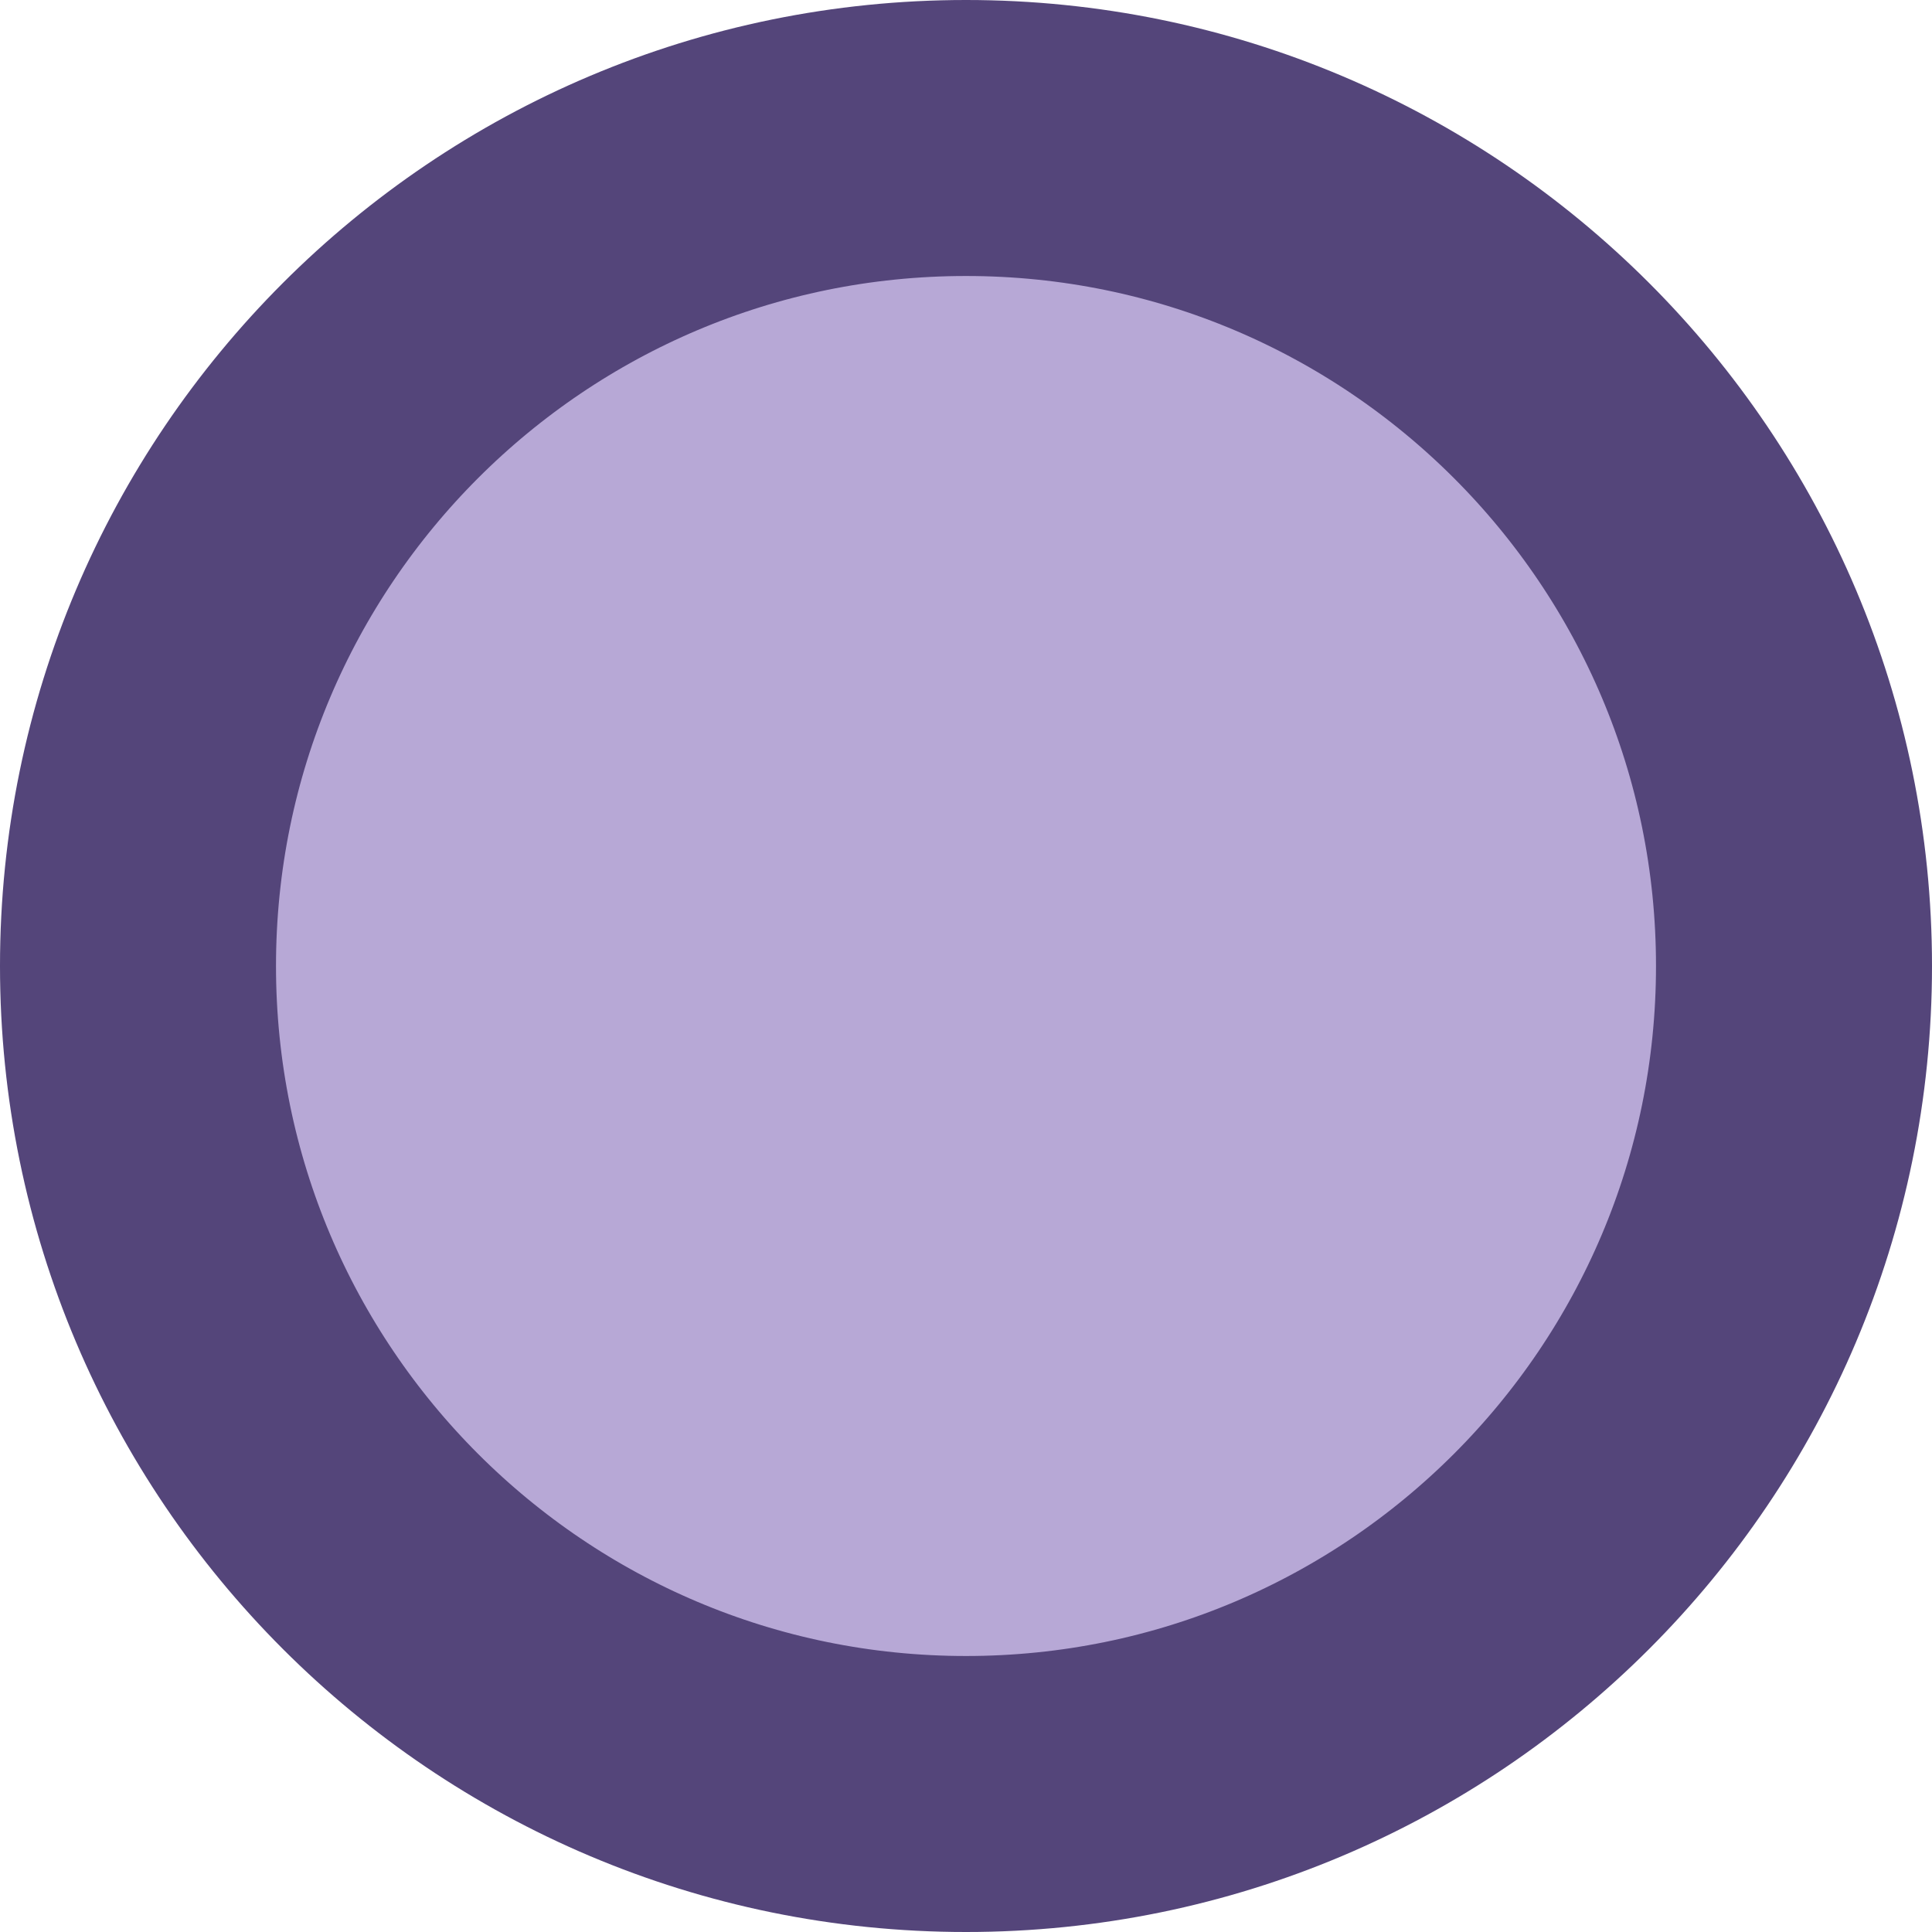
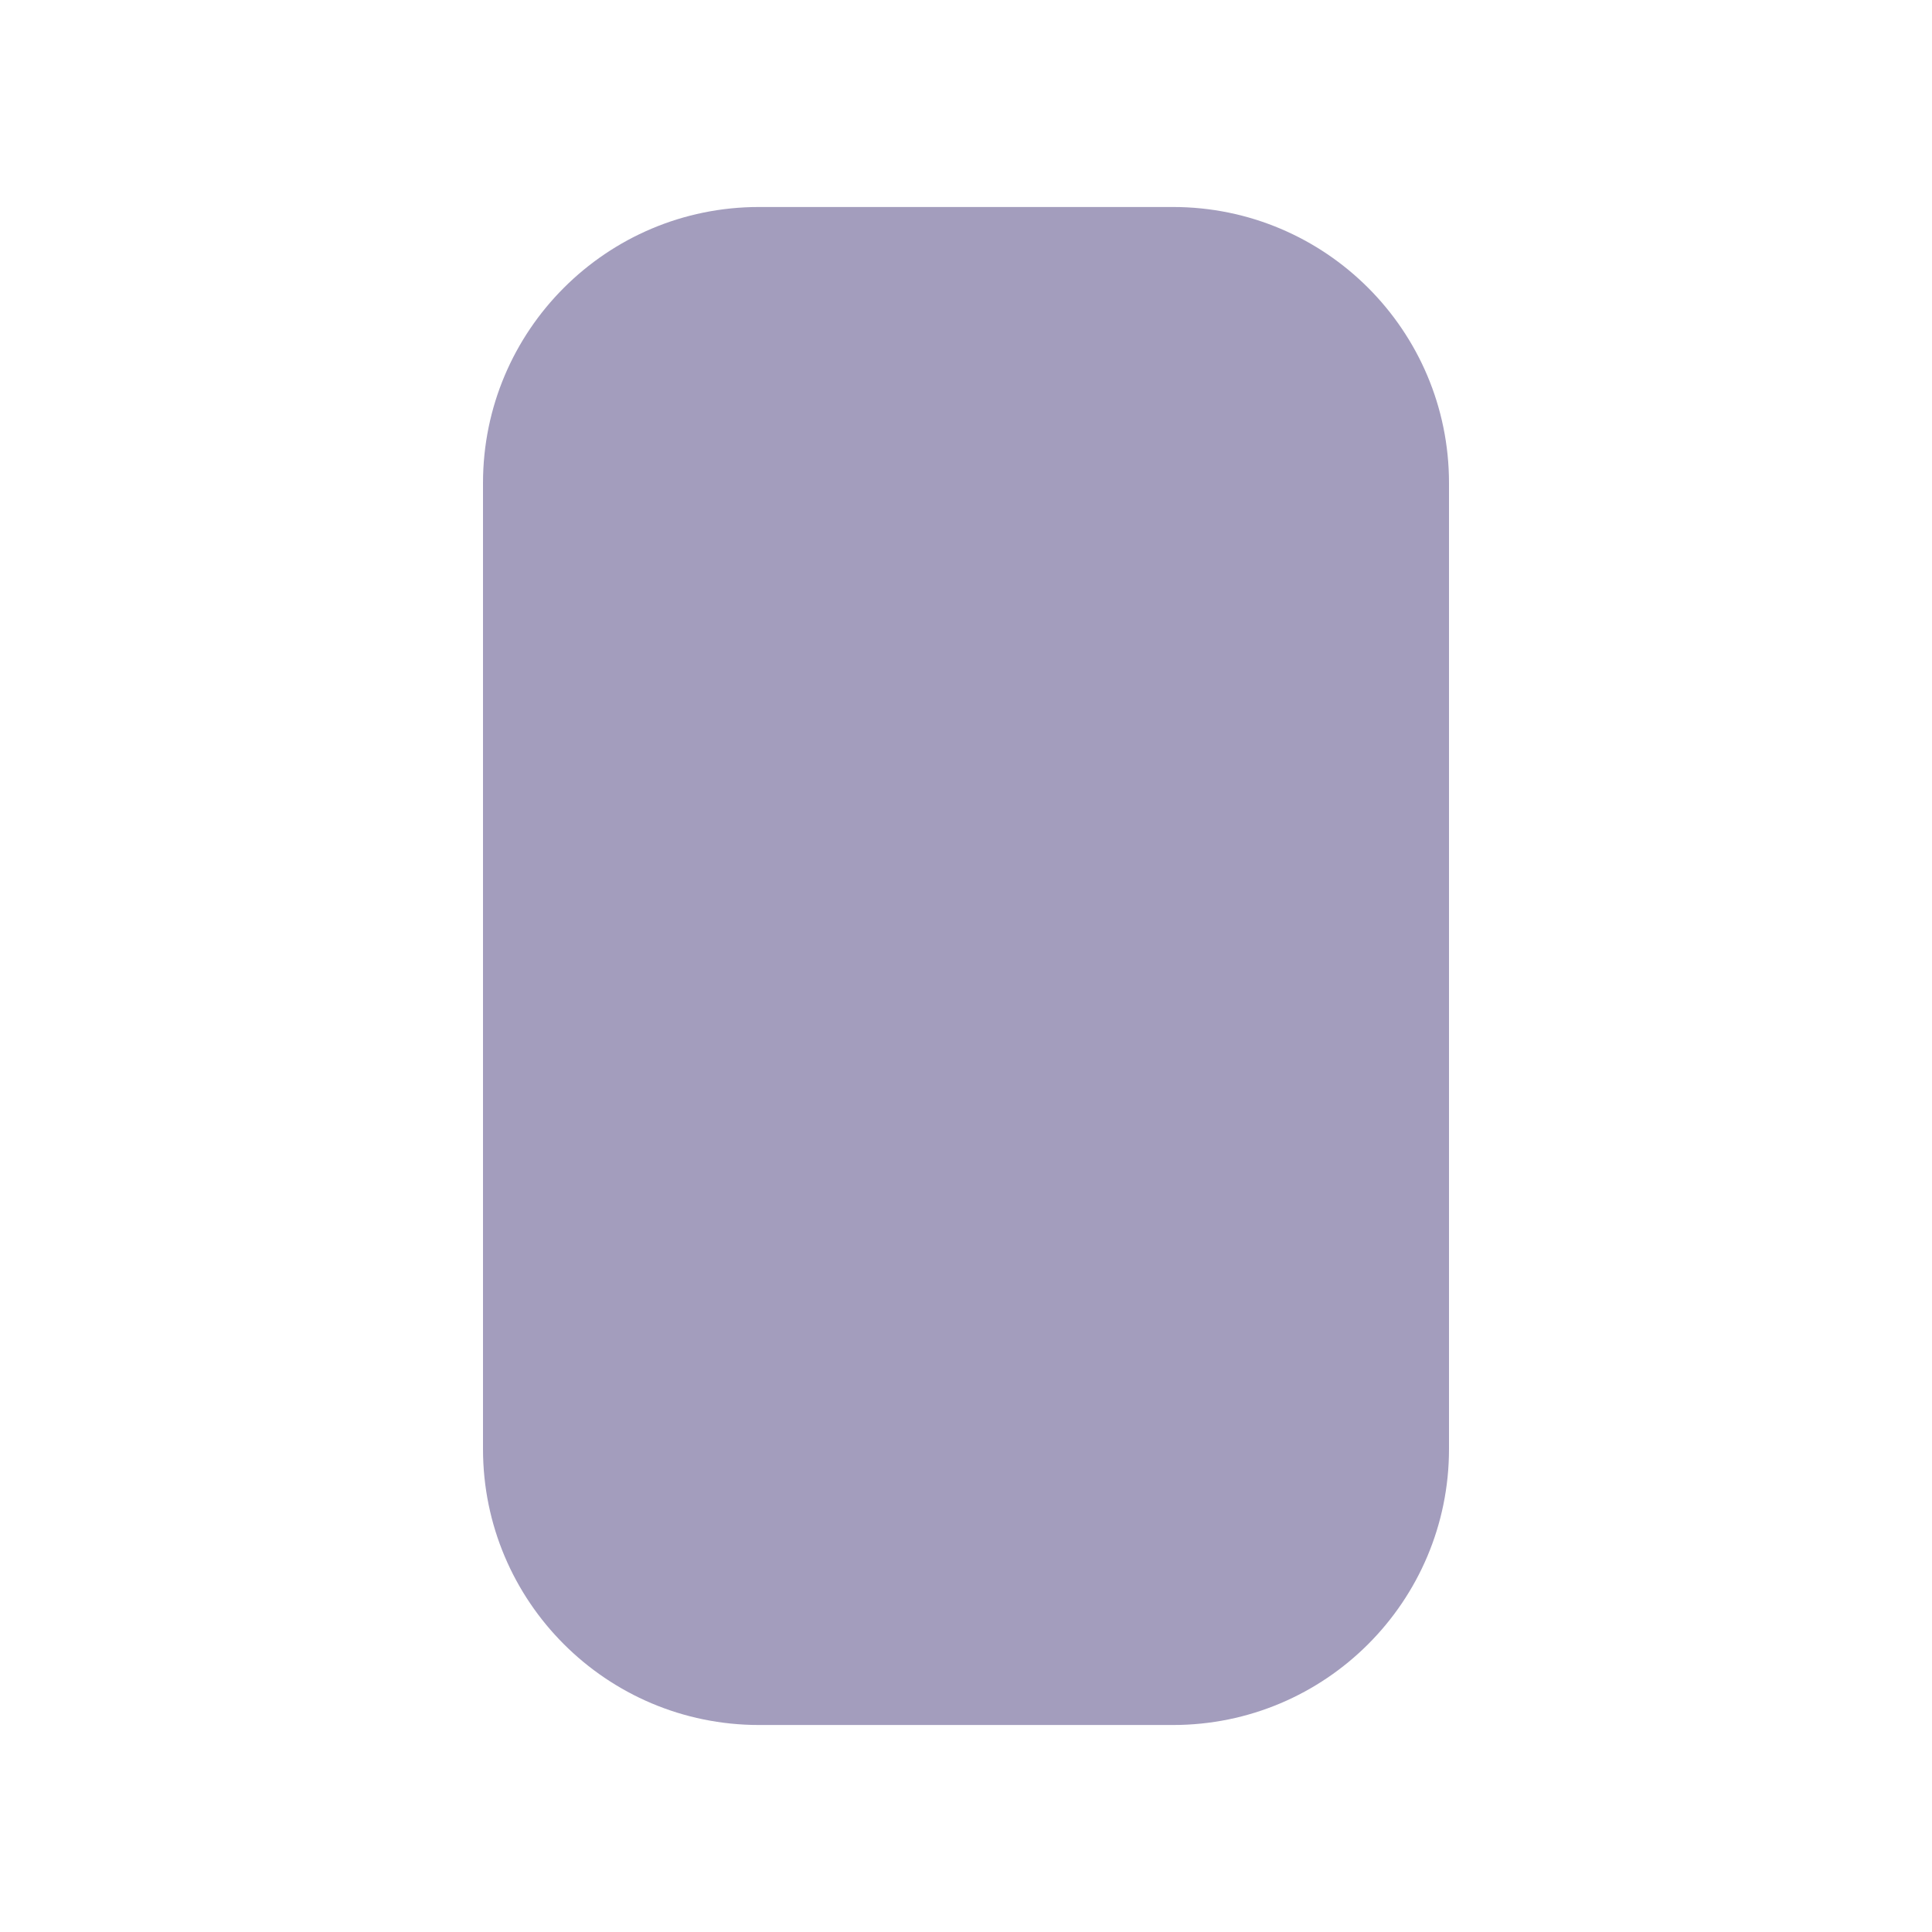
<svg xmlns="http://www.w3.org/2000/svg" viewBox="0 0 42 42" aria-hidden="true">
-   <circle cx="21" cy="21" r="18" fill="#b7a8d6" stroke="#54457a" stroke-width="6" />
+   <rect x="10.5" y="4.5" width="21" height="33" rx="6" fill="#a39dbd" />
</svg>
